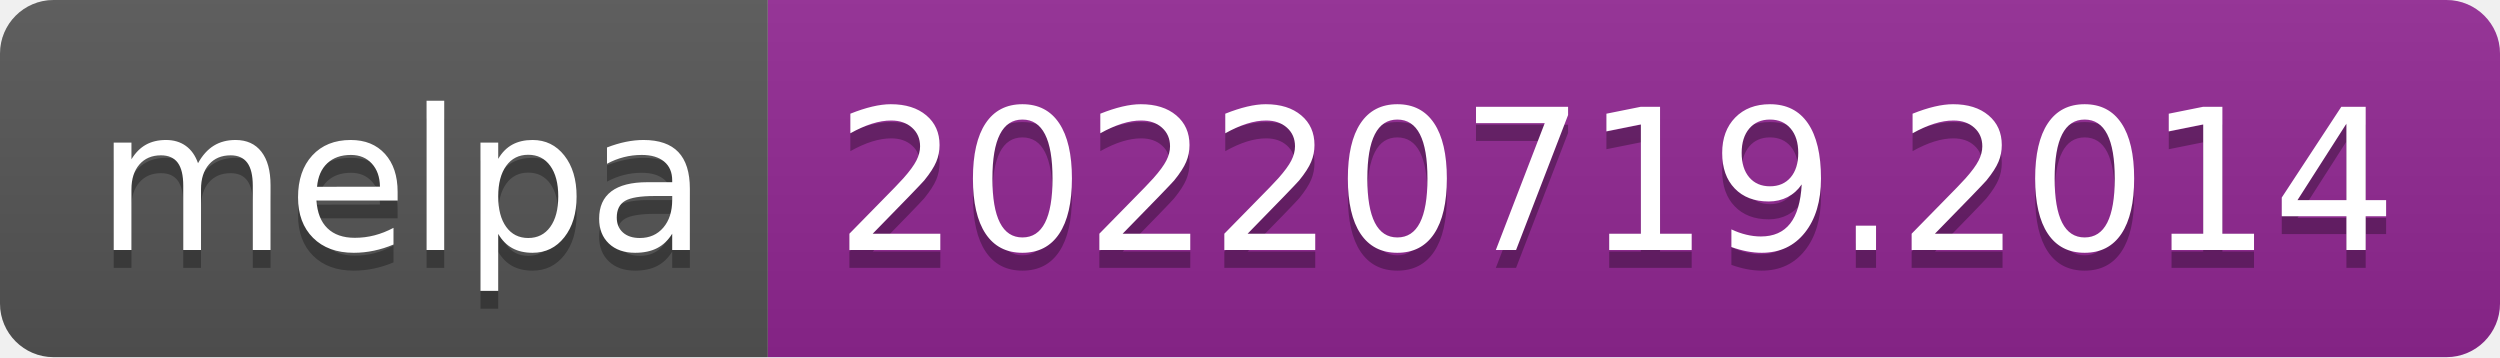
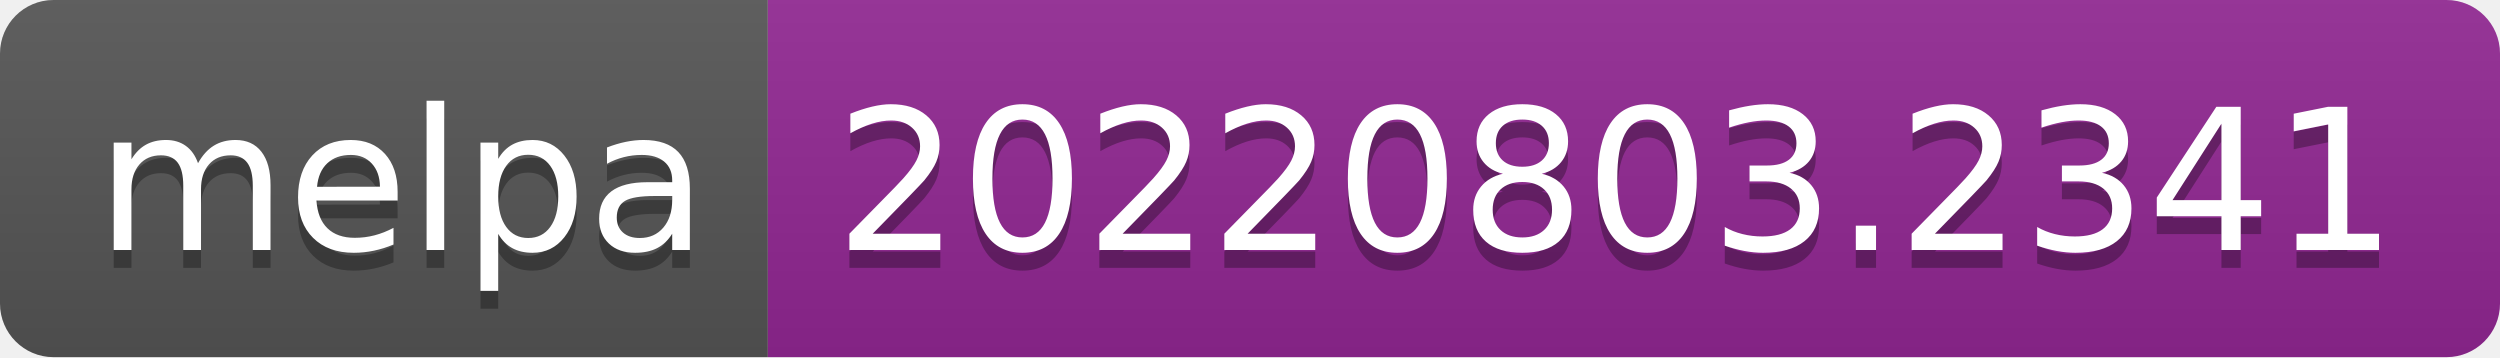
- <svg xmlns="http://www.w3.org/2000/svg" width="140" height="20" role="img" aria-label="melpa: 20220719.2014">
+ <svg xmlns="http://www.w3.org/2000/svg" width="140" height="20" role="img" aria-label="melpa: 20220803.2341">
  <linearGradient id="s" x2="0" y2="100%">
    <stop offset="0" stop-color="#bbb" stop-opacity=".1" />
    <stop offset="1" stop-opacity=".1" />
  </linearGradient>
  <clipPath id="r">
    <rect width="140" height="20" rx="3" fill="#fff" />
  </clipPath>
  <g clip-path="url(#r)">
    <rect width="43" height="20" fill="#555" />
    <rect x="43" width="97" height="20" fill="#922793" />
    <rect width="140" height="20" fill="url(#s)" />
  </g>
  <g fill="#fff" text-anchor="middle" font-family="Verdana,Geneva,DejaVu Sans,sans-serif" text-rendering="geometricPrecision" font-size="110">
    <text aria-hidden="true" x="225" y="150" fill="#010101" fill-opacity=".3" transform="scale(.1)" textLength="330">melpa</text>
    <text x="225" y="140" transform="scale(.1)" fill="#fff" textLength="330">melpa</text>
-     <text aria-hidden="true" x="905" y="150" fill="#010101" fill-opacity=".3" transform="scale(.1)" textLength="870">20220719.2014</text>
-     <text x="905" y="140" transform="scale(.1)" fill="#fff" textLength="870">20220719.2014</text>
+     <text aria-hidden="true" x="905" y="150" fill="#010101" fill-opacity=".3" transform="scale(.1)" textLength="870">20220803.2341</text>
+     <text x="905" y="140" transform="scale(.1)" fill="#fff" textLength="870">20220803.2341</text>
  </g>
</svg>
